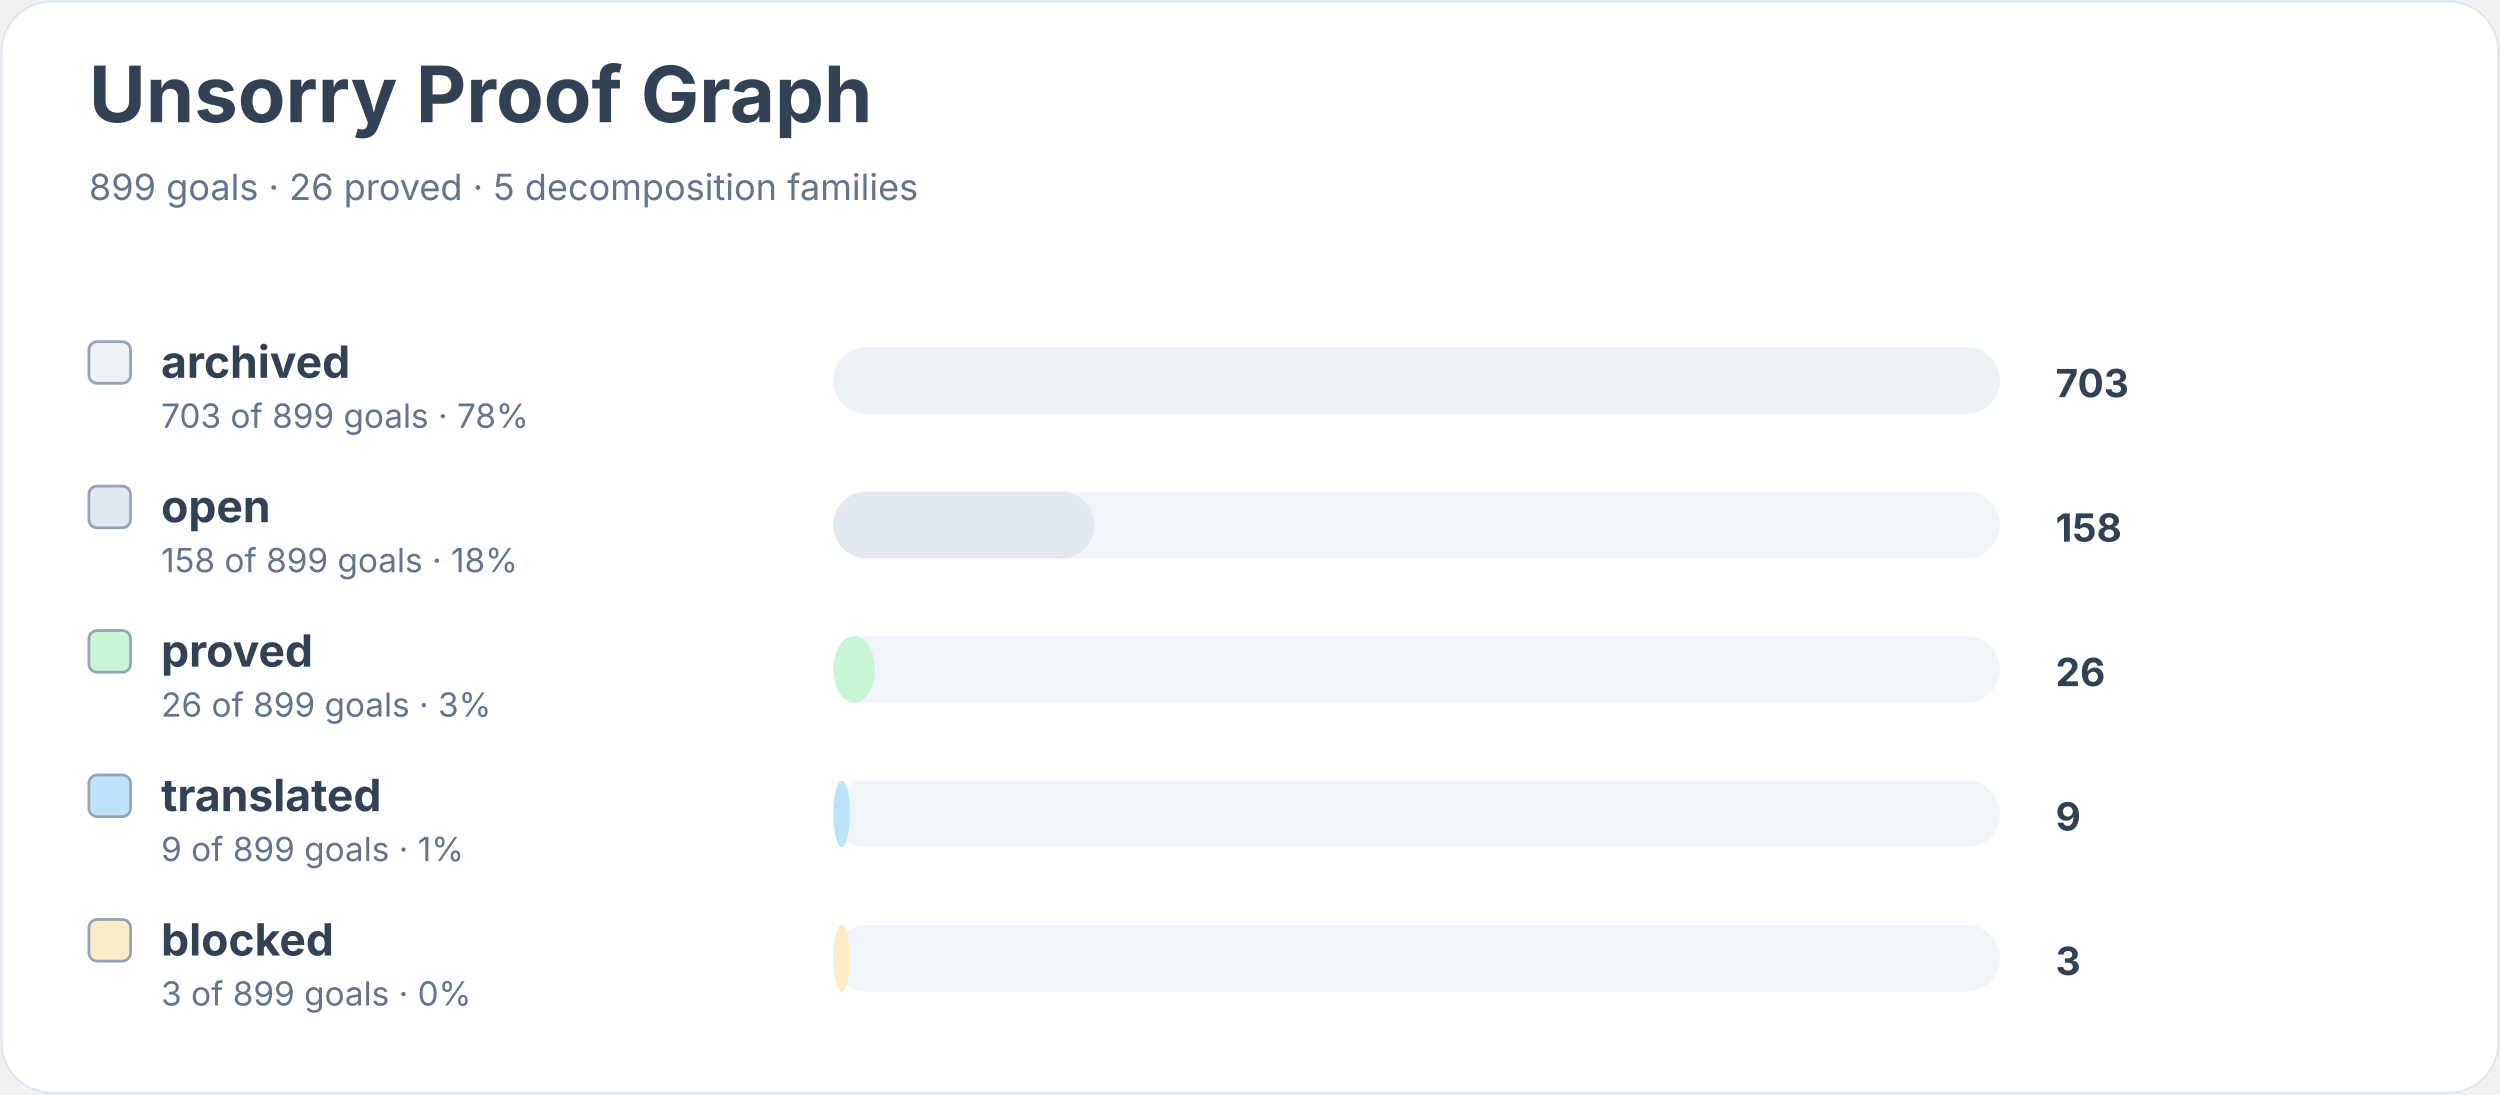
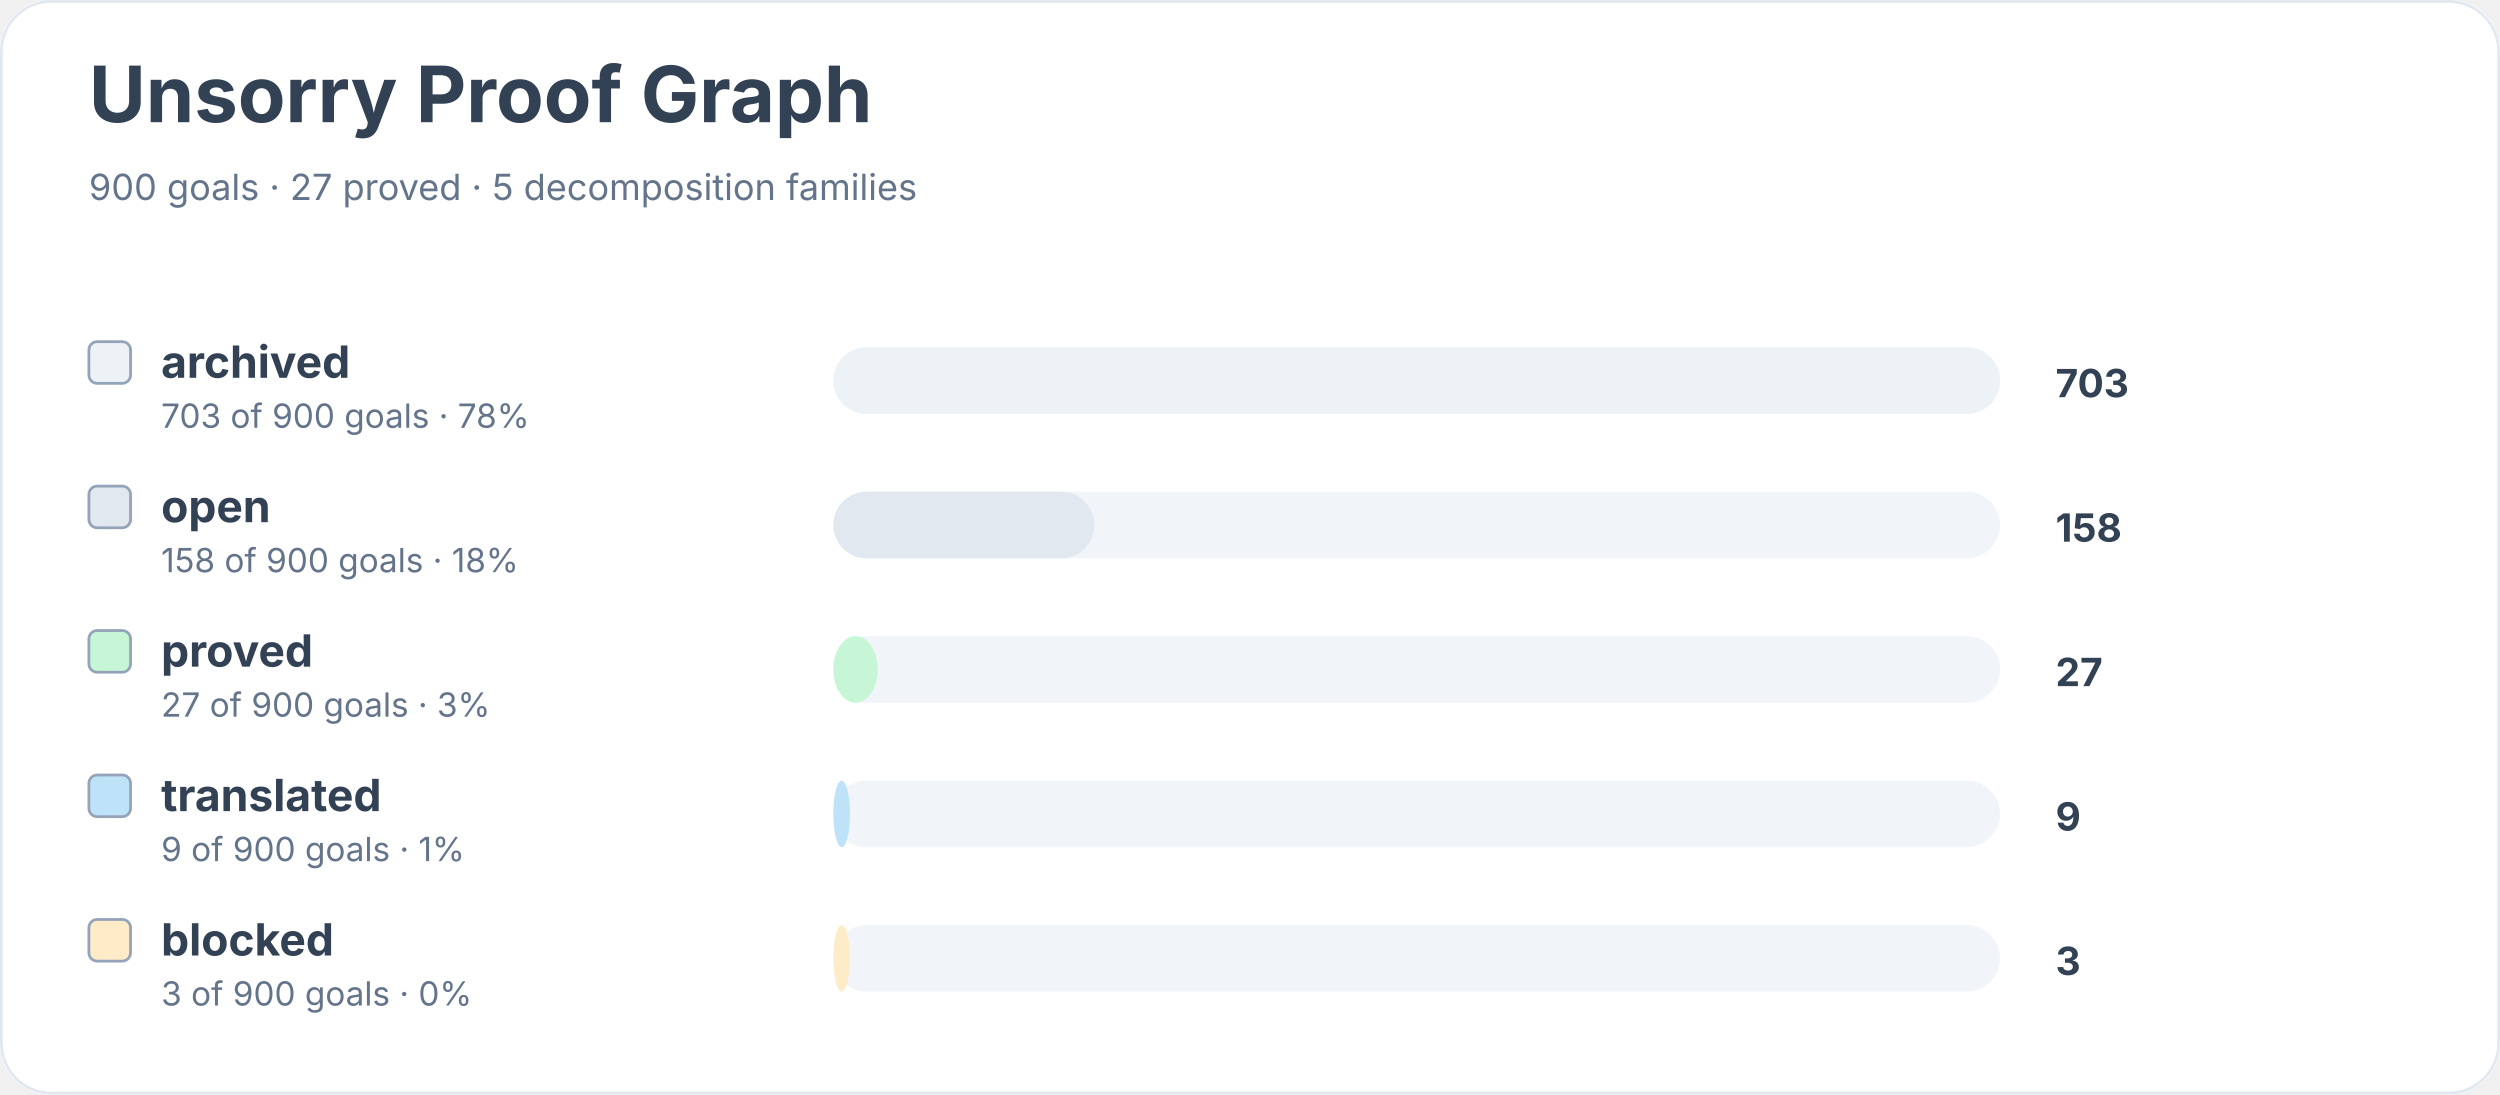
<svg xmlns="http://www.w3.org/2000/svg" width="900" height="394" viewBox="0 0 900 394" role="img" aria-labelledby="title desc">
  <rect width="900" height="100%" rx="18" fill="#ffffff" />
  <rect x="0.5" y="0.5" width="899" height="393" rx="18" fill="none" stroke="#e2e8f0" />
  <text x="32" y="44" font-family="Inter, system-ui, sans-serif" font-size="28" font-weight="700" fill="#334155">Unsorry Proof Graph</text>
-   <text x="32" y="72" font-family="Inter, system-ui, sans-serif" font-size="13" fill="#64748b">899 goals · 26 proved · 5 decomposition families</text>
+   <text x="32" y="72" font-family="Inter, system-ui, sans-serif" font-size="13" fill="#64748b">900 goals · 27 proved · 5 decomposition families</text>
  <rect x="32" y="123" width="15" height="15" rx="3" fill="#edf2f7" stroke="#94a3b8" />
  <text x="58" y="136" font-family="Inter, system-ui, sans-serif" font-size="16" font-weight="650" fill="#334155">archived</text>
-   <text x="58" y="154" font-family="Inter, system-ui, sans-serif" font-size="12" fill="#64748b">703 of 899 goals · 78%</text>
+   <text x="58" y="154" font-family="Inter, system-ui, sans-serif" font-size="12" fill="#64748b">703 of 900 goals · 78%</text>
  <rect x="300" y="125" width="420" height="24" rx="12" fill="#f1f5f9" />
  <rect x="300" y="125" width="420" height="24" rx="12" fill="#edf2f7" />
  <text x="740" y="143" font-family="Inter, system-ui, sans-serif" font-size="14" font-weight="700" fill="#334155">703</text>
  <rect x="32" y="175" width="15" height="15" rx="3" fill="#e2e8f0" stroke="#94a3b8" />
  <text x="58" y="188" font-family="Inter, system-ui, sans-serif" font-size="16" font-weight="650" fill="#334155">open</text>
-   <text x="58" y="206" font-family="Inter, system-ui, sans-serif" font-size="12" fill="#64748b">158 of 899 goals · 18%</text>
+   <text x="58" y="206" font-family="Inter, system-ui, sans-serif" font-size="12" fill="#64748b">158 of 900 goals · 18%</text>
  <rect x="300" y="177" width="420" height="24" rx="12" fill="#f1f5f9" />
  <rect x="300" y="177" width="94" height="24" rx="12" fill="#e2e8f0" />
  <text x="740" y="195" font-family="Inter, system-ui, sans-serif" font-size="14" font-weight="700" fill="#334155">158</text>
  <rect x="32" y="227" width="15" height="15" rx="3" fill="#c6f6d5" stroke="#94a3b8" />
  <text x="58" y="240" font-family="Inter, system-ui, sans-serif" font-size="16" font-weight="650" fill="#334155">proved</text>
-   <text x="58" y="258" font-family="Inter, system-ui, sans-serif" font-size="12" fill="#64748b">26 of 899 goals · 3%</text>
+   <text x="58" y="258" font-family="Inter, system-ui, sans-serif" font-size="12" fill="#64748b">27 of 900 goals · 3%</text>
  <rect x="300" y="229" width="420" height="24" rx="12" fill="#f1f5f9" />
-   <rect x="300" y="229" width="15" height="24" rx="12" fill="#c6f6d5" />
-   <text x="740" y="247" font-family="Inter, system-ui, sans-serif" font-size="14" font-weight="700" fill="#334155">26</text>
+   <rect x="300" y="229" width="16" height="24" rx="12" fill="#c6f6d5" />
+   <text x="740" y="247" font-family="Inter, system-ui, sans-serif" font-size="14" font-weight="700" fill="#334155">27</text>
  <rect x="32" y="279" width="15" height="15" rx="3" fill="#bee3f8" stroke="#94a3b8" />
  <text x="58" y="292" font-family="Inter, system-ui, sans-serif" font-size="16" font-weight="650" fill="#334155">translated</text>
-   <text x="58" y="310" font-family="Inter, system-ui, sans-serif" font-size="12" fill="#64748b">9 of 899 goals · 1%</text>
+   <text x="58" y="310" font-family="Inter, system-ui, sans-serif" font-size="12" fill="#64748b">9 of 900 goals · 1%</text>
  <rect x="300" y="281" width="420" height="24" rx="12" fill="#f1f5f9" />
  <rect x="300" y="281" width="6" height="24" rx="12" fill="#bee3f8" />
  <text x="740" y="299" font-family="Inter, system-ui, sans-serif" font-size="14" font-weight="700" fill="#334155">9</text>
  <rect x="32" y="331" width="15" height="15" rx="3" fill="#feebc8" stroke="#94a3b8" />
  <text x="58" y="344" font-family="Inter, system-ui, sans-serif" font-size="16" font-weight="650" fill="#334155">blocked</text>
-   <text x="58" y="362" font-family="Inter, system-ui, sans-serif" font-size="12" fill="#64748b">3 of 899 goals · 0%</text>
+   <text x="58" y="362" font-family="Inter, system-ui, sans-serif" font-size="12" fill="#64748b">3 of 900 goals · 0%</text>
  <rect x="300" y="333" width="420" height="24" rx="12" fill="#f1f5f9" />
  <rect x="300" y="333" width="6" height="24" rx="12" fill="#feebc8" />
  <text x="740" y="351" font-family="Inter, system-ui, sans-serif" font-size="14" font-weight="700" fill="#334155">3</text>
</svg>
